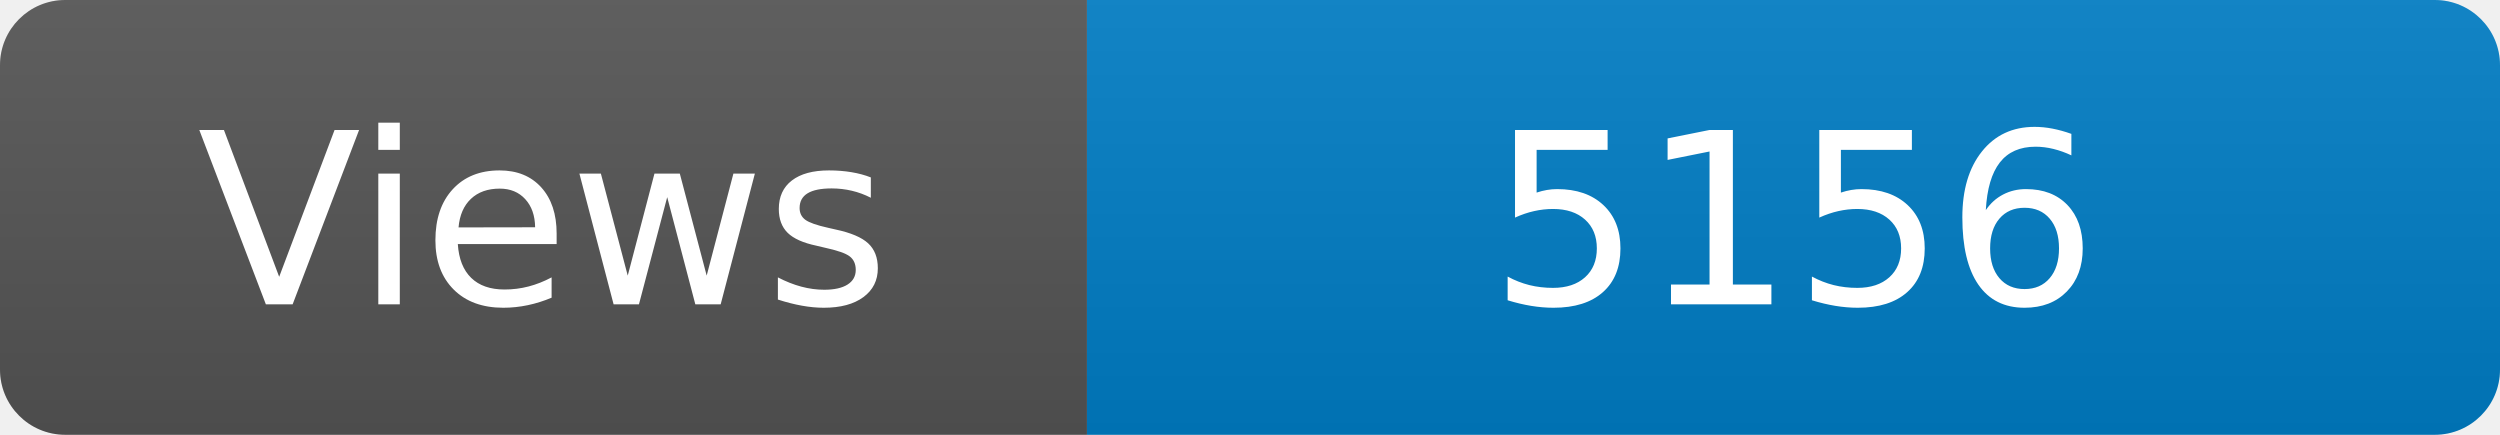
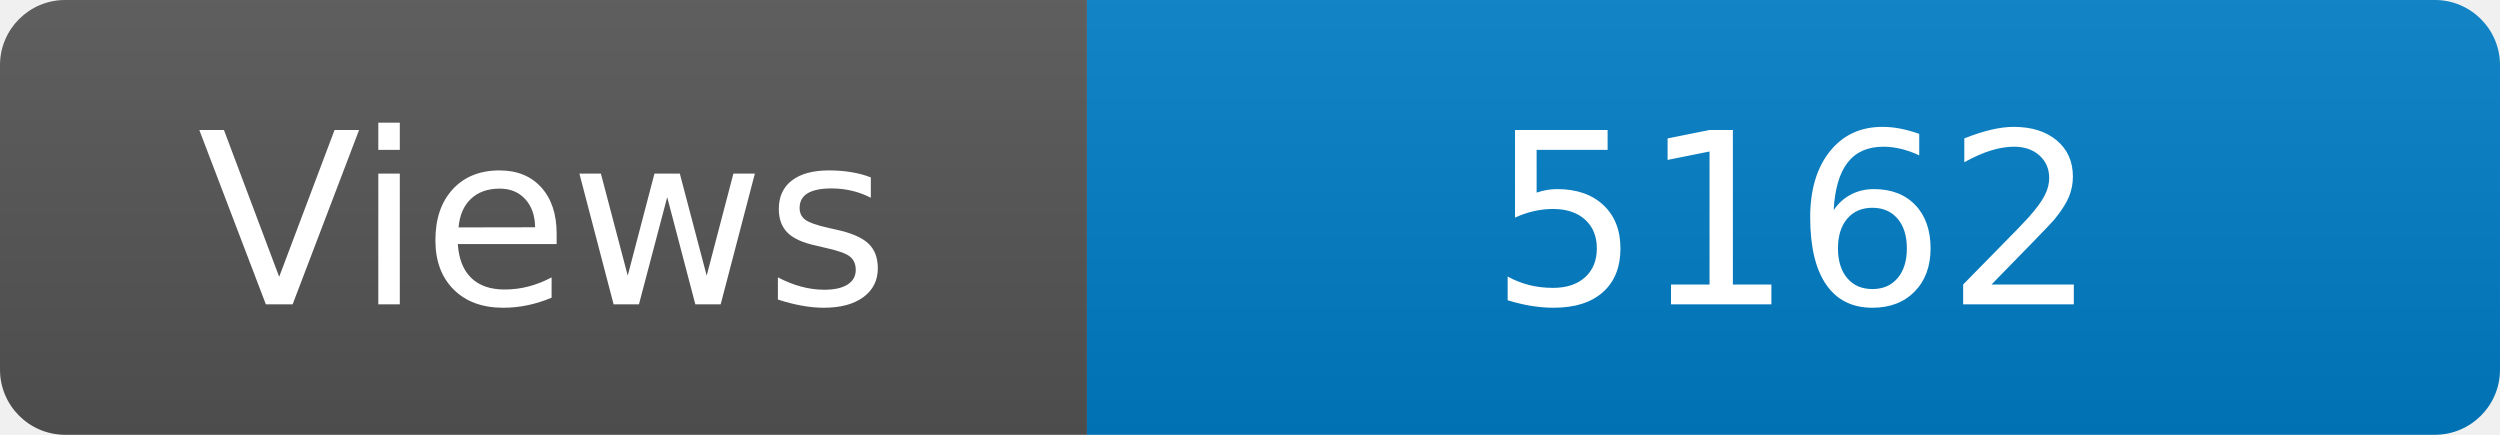
<svg xmlns="http://www.w3.org/2000/svg" width="115" height="20" role="img" aria-label="Maintained?: yes">
  <linearGradient id="s" x2="0" y2="100%">
    <stop offset="0" stop-color="#bbb" stop-opacity=".1" />
    <stop offset="1" stop-opacity=".1" />
  </linearGradient>
  <clipPath id="r">
    <rect width="115" height="20" rx="3" fill="#fff" />
  </clipPath>
  <g clip-path="url(#r)">
    <rect width="50" height="20" fill="#555" />
    <rect x="50" width="160" height="20" fill="#007ec6" />
    <rect width="115" height="20" fill="url(#s)" />
  </g>
  <g fill="#fff" text-anchor="middle" font-family="Verdana,Geneva,DejaVu Sans,sans-serif" font-size="110">
    <text x="250" y="140" transform="scale(.1)" fill="#fff">Views</text>
-     <text x="825" y="140" transform="scale(.1)" fill="#fff">5156</text>
+     <text x="825" y="140" transform="scale(.1)" fill="#fff">5162</text>
  </g>
</svg>
